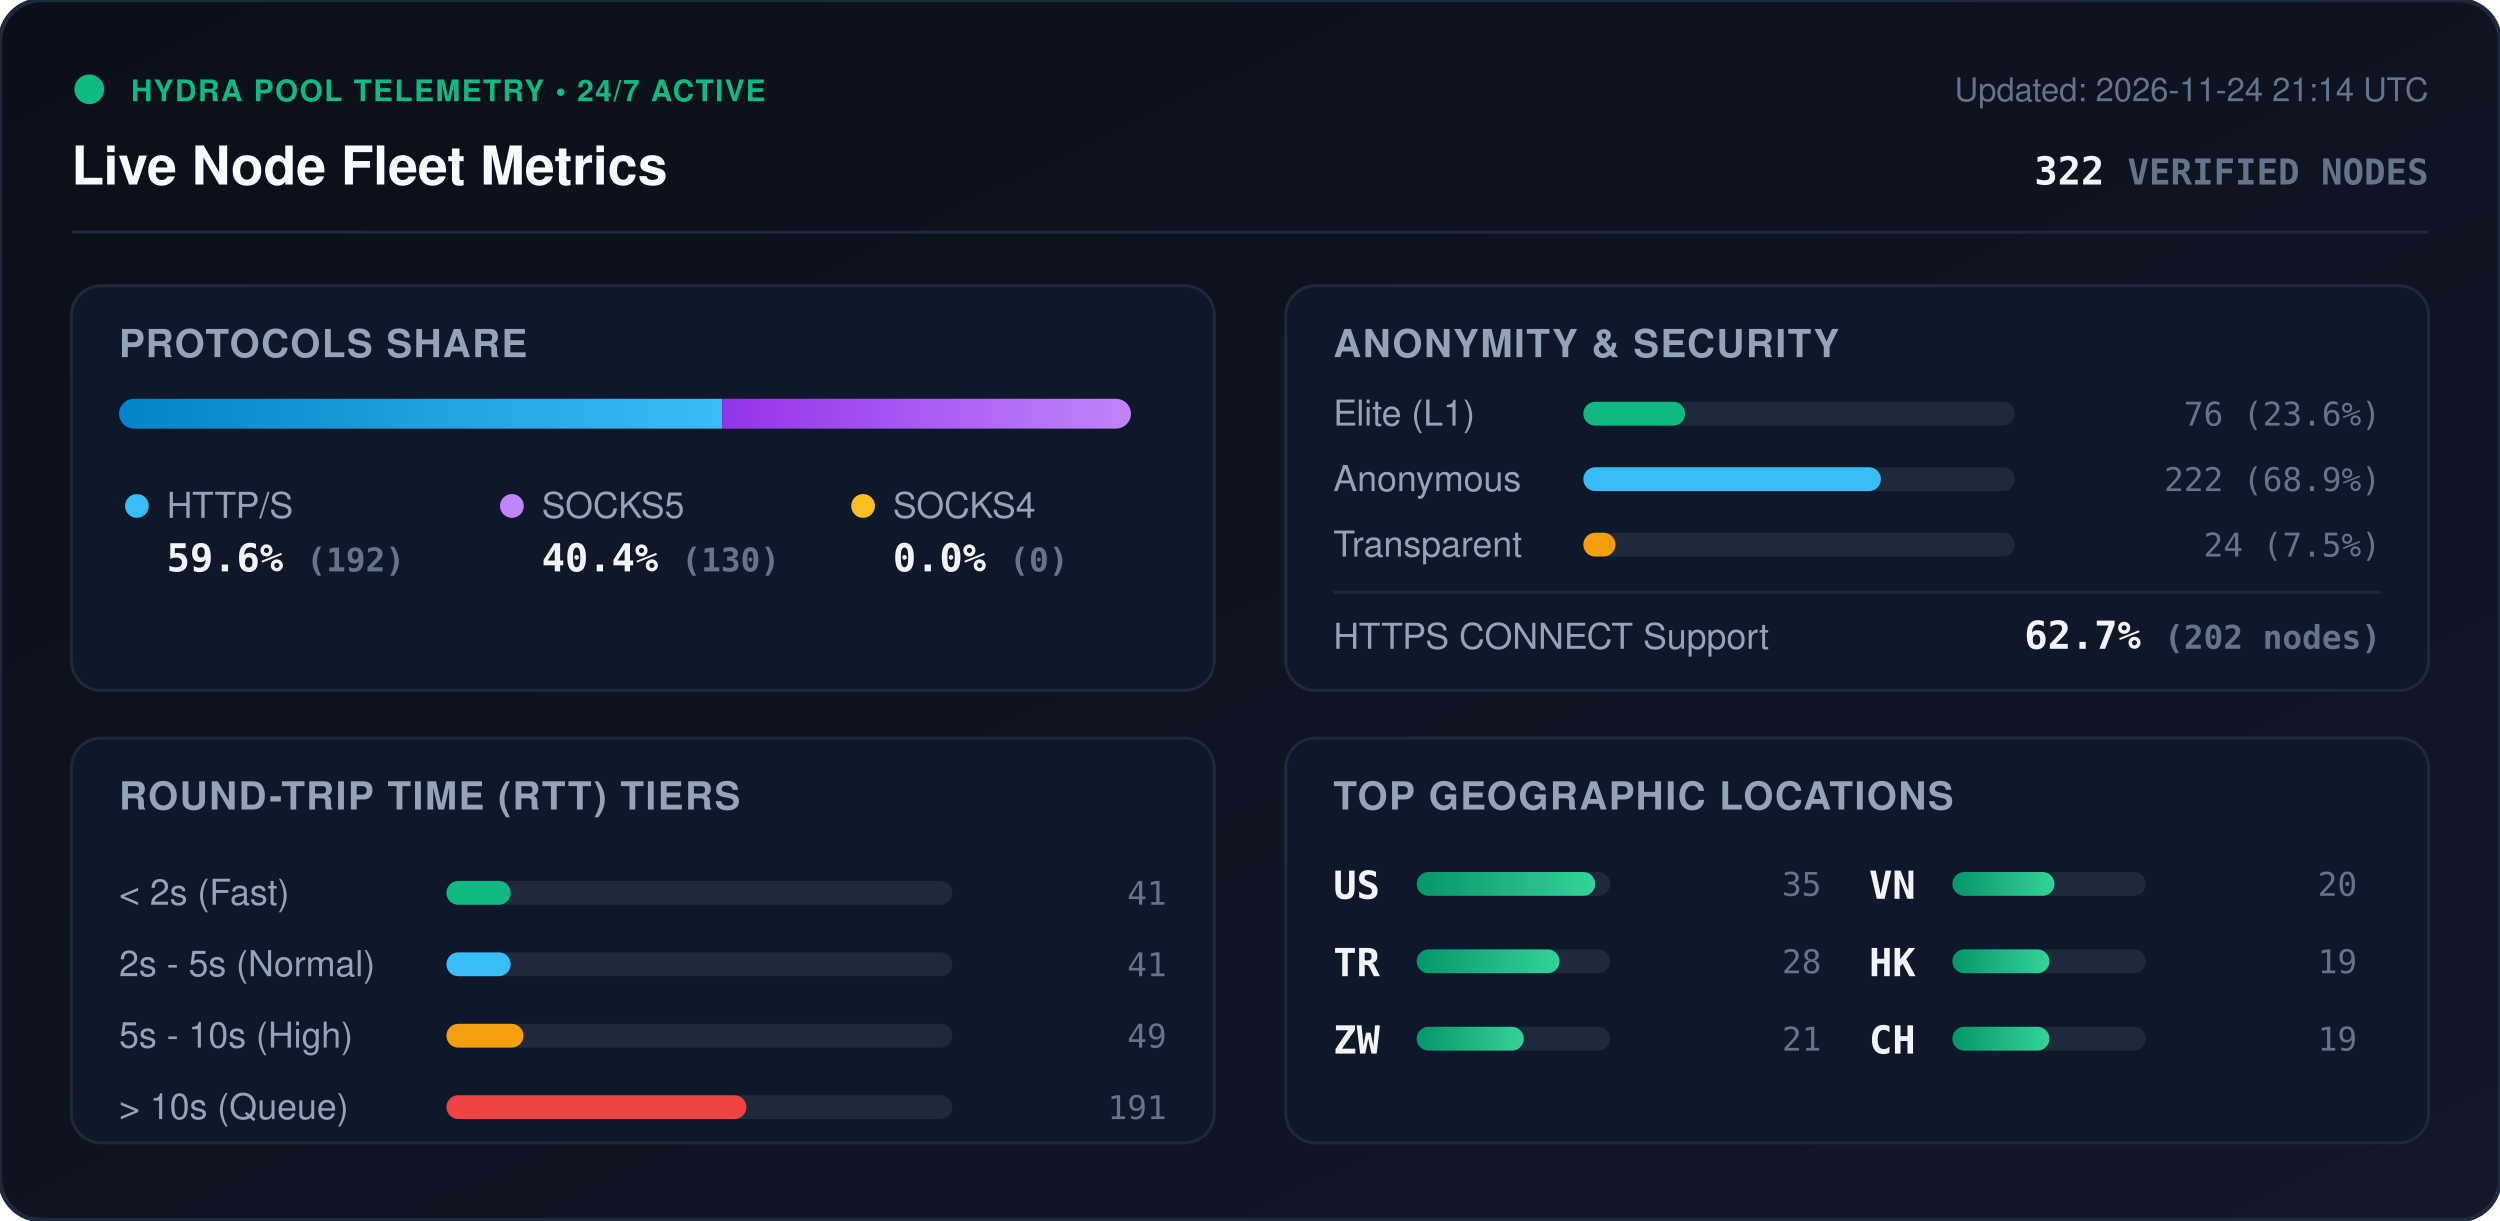
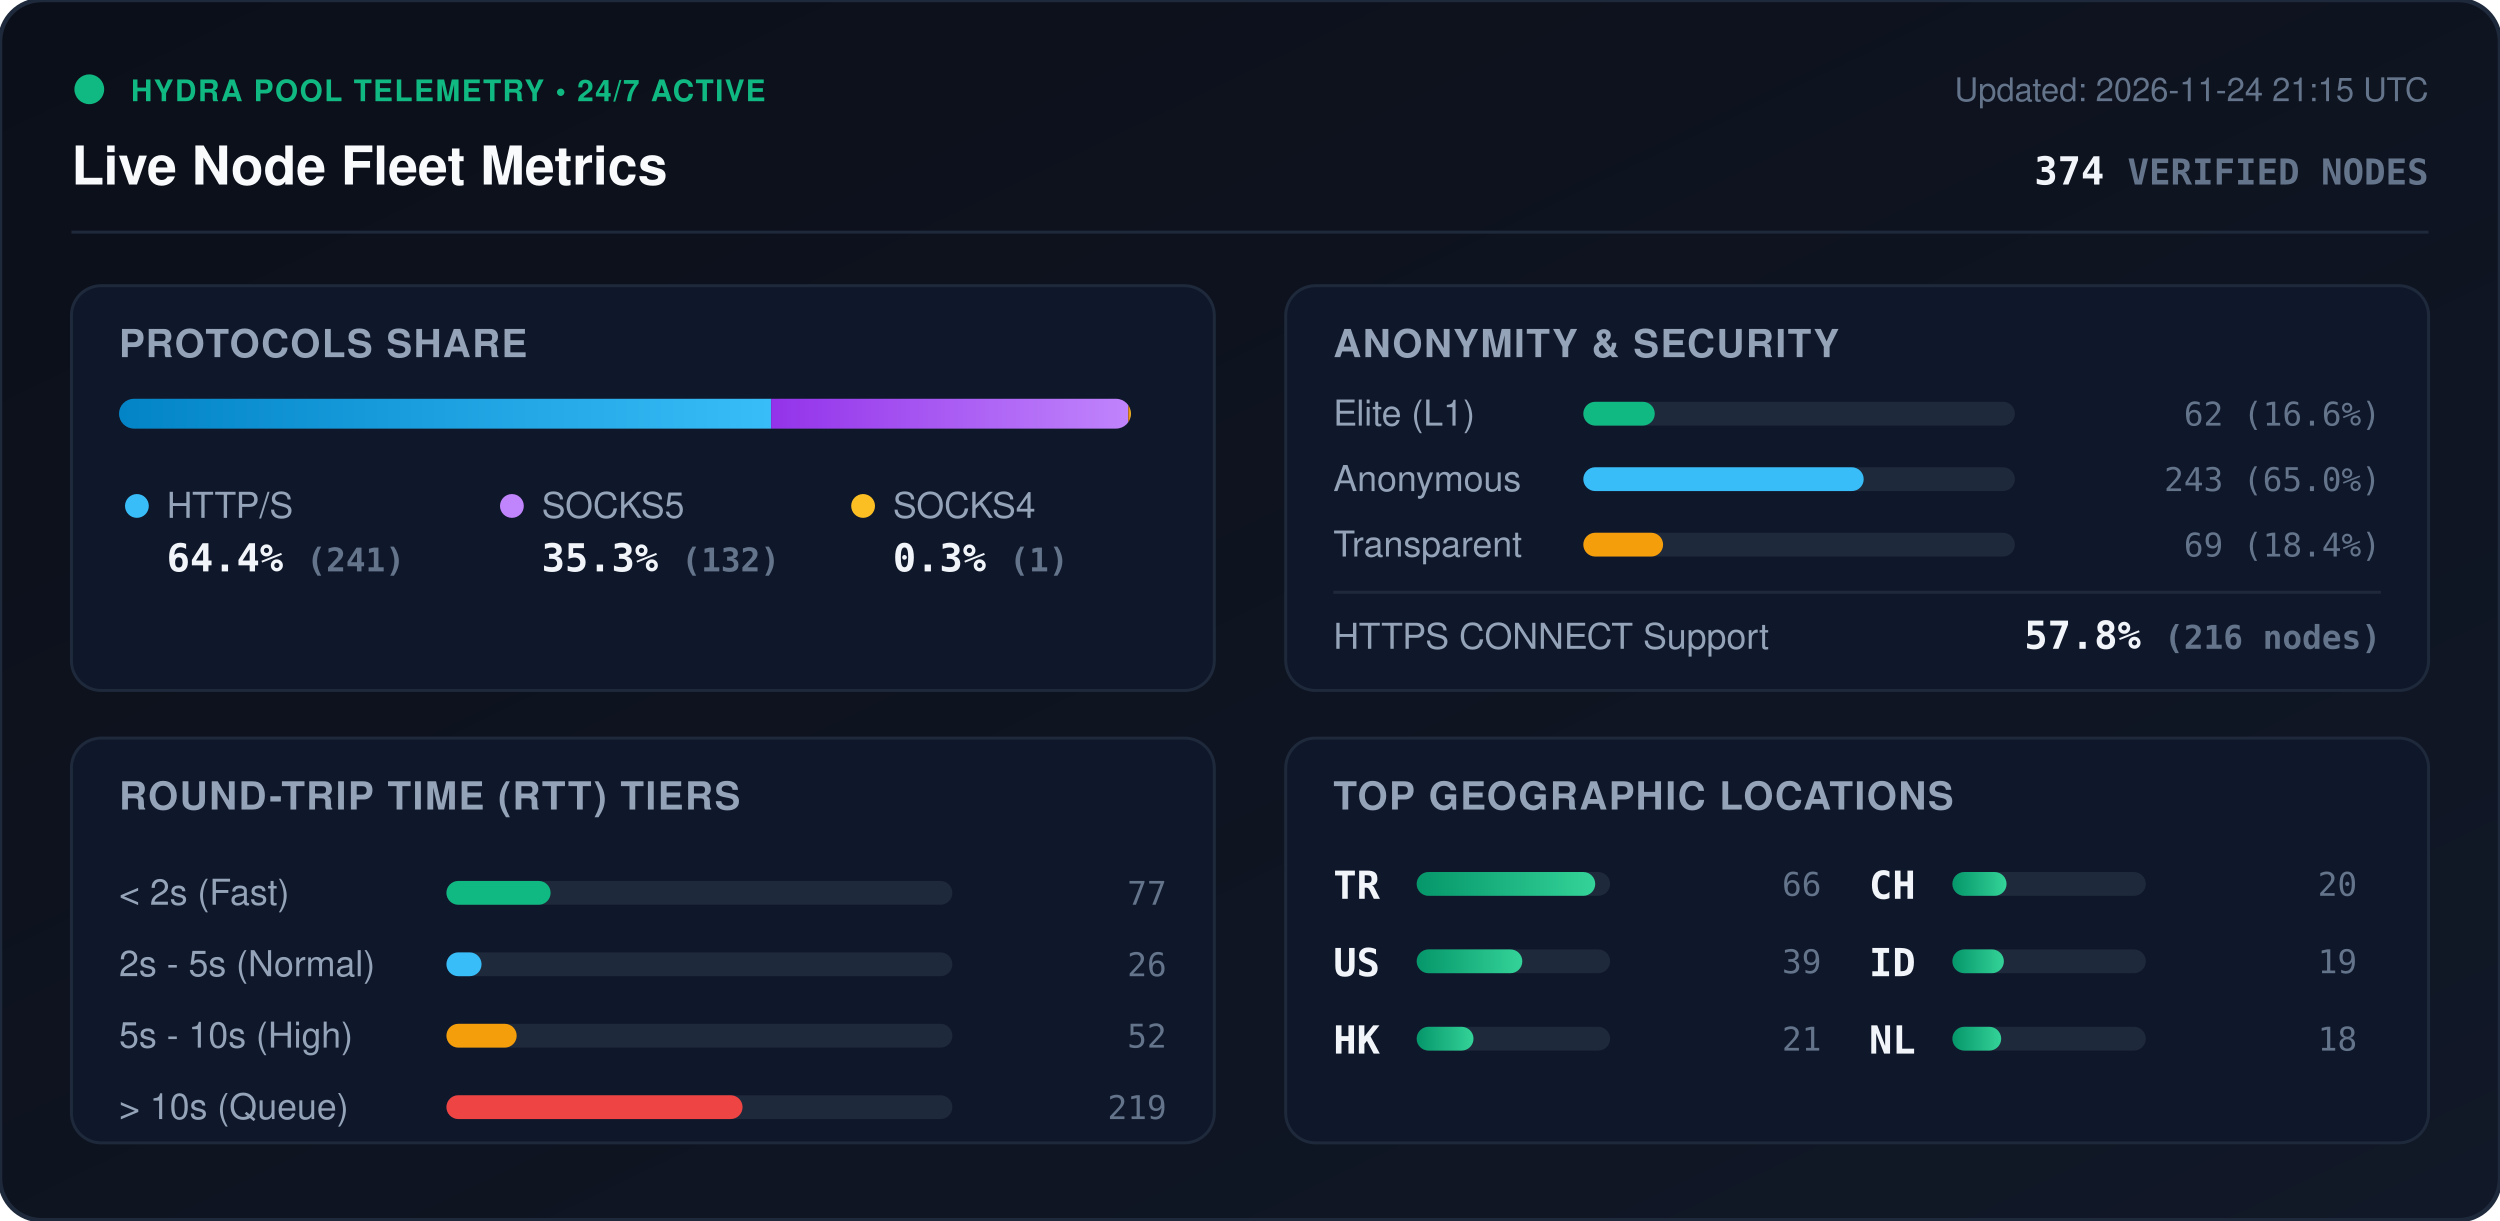
<svg xmlns="http://www.w3.org/2000/svg" viewBox="0 0 840 410" width="840" height="410" style="max-width: 100%; height: auto;">
  <defs>
    <linearGradient id="bg" x1="0%" y1="0%" x2="100%" y2="100%">
      <stop offset="0%" stop-color="#0b0f19" />
      <stop offset="100%" stop-color="#111827" />
    </linearGradient>
    <linearGradient id="bar-http" x1="0%" y1="0%" x2="100%" y2="0%">
      <stop offset="0%" stop-color="#0284c7" />
      <stop offset="100%" stop-color="#38bdf8" />
    </linearGradient>
    <linearGradient id="bar-socks5" x1="0%" y1="0%" x2="100%" y2="0%">
      <stop offset="0%" stop-color="#9333ea" />
      <stop offset="100%" stop-color="#c084fc" />
    </linearGradient>
    <linearGradient id="bar-socks4" x1="0%" y1="0%" x2="100%" y2="0%">
      <stop offset="0%" stop-color="#d97706" />
      <stop offset="100%" stop-color="#fbbf24" />
    </linearGradient>
    <linearGradient id="bar-green" x1="0%" y1="0%" x2="100%" y2="0%">
      <stop offset="0%" stop-color="#059669" />
      <stop offset="100%" stop-color="#34d399" />
    </linearGradient>
    <clipPath id="prog-track-clip">
      <rect width="340.0" height="10" rx="5" />
    </clipPath>
    <style>
      .title { font: 700 18px -apple-system, BlinkMacSystemFont, 'Segoe UI', Helvetica, Arial, sans-serif; fill: #f8fafc; }
      .sub { font: 500 11px -apple-system, BlinkMacSystemFont, 'Segoe UI', Helvetica, Arial, sans-serif; fill: #64748b; }
      .section-hdr { font: 600 13px -apple-system, BlinkMacSystemFont, 'Segoe UI', Helvetica, Arial, sans-serif; fill: #94a3b8; letter-spacing: 0.5px; }
      .metric-val { font: 700 13px -apple-system, BlinkMacSystemFont, 'Segoe UI', Helvetica, Arial, sans-serif; fill: #f1f5f9; }
      .metric-lbl { font: 500 12px -apple-system, BlinkMacSystemFont, 'Segoe UI', Helvetica, Arial, sans-serif; fill: #94a3b8; }
      .badge-txt { font: 700 10px -apple-system, BlinkMacSystemFont, 'Segoe UI', Helvetica, Arial, sans-serif; fill: #10b981; letter-spacing: 0.5px; }
      .mono { font-family: ui-monospace, SFMono-Regular, Menlo, Monaco, Consolas, monospace; }
      .pulse { animation: beacon 2s infinite ease-in-out; }
      @keyframes beacon { 0%, 100% { opacity: 1; } 50% { opacity: 0.35; } }
    </style>
  </defs>
  <rect width="840" height="410" rx="14" fill="url(#bg)" stroke="#1e293b" stroke-width="1.5" />
  <g transform="translate(24, 24)">
    <circle cx="6" cy="6" r="5" fill="#10b981" class="pulse" />
    <text x="20" y="10" class="badge-txt">HYDRA POOL TELEMETRY • 24/7 ACTIVE</text>
    <text x="0" y="38" class="title">Live Node Fleet Metrics</text>
-     <text x="792" y="10" text-anchor="end" class="sub">Updated: 2026-11-24 21:14 UTC</text>
-     <text x="792" y="38" text-anchor="end" class="metric-val mono" fill="#38bdf8">322 <tspan font-size="12" fill="#64748b">VERIFIED NODES</tspan>
+     <text x="792" y="10" text-anchor="end" class="sub">Updated: 2026-11-24 21:15 UTC</text>
+     <text x="792" y="38" text-anchor="end" class="metric-val mono" fill="#38bdf8">374 <tspan font-size="12" fill="#64748b">VERIFIED NODES</tspan>
    </text>
  </g>
  <line x1="24" y1="78" x2="816" y2="78" stroke="#1e293b" stroke-width="1" />
  <g transform="translate(24, 96)">
    <rect width="384" height="136" rx="10" fill="#0f172a" stroke="#1e293b" />
    <text x="16" y="24" class="section-hdr">PROTOCOLS SHARE</text>
    <g transform="translate(16, 38)">
      <rect width="340.0" height="10" rx="5" fill="#1e293b" />
      <g clip-path="url(#prog-track-clip)">
-         <rect x="0" width="202.7" height="10" fill="url(#bar-http)" />
-         <rect x="202.7" width="137.3" height="10" fill="url(#bar-socks5)" />
-         <rect x="340.0" width="0.0" height="10" fill="url(#bar-socks4)" />
+         <rect x="0" width="219.1" height="10" fill="url(#bar-http)" />
+         <rect x="219.1" width="120.0" height="10" fill="url(#bar-socks5)" />
+         <rect x="339.1" width="0.9" height="10" fill="url(#bar-socks4)" />
      </g>
    </g>
    <g transform="translate(16, 68)">
      <circle cx="6" cy="6" r="4" fill="#38bdf8" />
      <text x="16" y="10" class="metric-lbl">HTTP/S</text>
-       <text x="16" y="28" class="metric-val mono">59.6% <tspan font-size="11" fill="#64748b">(192)</tspan>
+       <text x="16" y="28" class="metric-val mono">64.4% <tspan font-size="11" fill="#64748b">(241)</tspan>
      </text>
      <circle cx="132" cy="6" r="4" fill="#c084fc" />
      <text x="142" y="10" class="metric-lbl">SOCKS5</text>
-       <text x="142" y="28" class="metric-val mono">40.4% <tspan font-size="11" fill="#64748b">(130)</tspan>
+       <text x="142" y="28" class="metric-val mono">35.3% <tspan font-size="11" fill="#64748b">(132)</tspan>
      </text>
      <circle cx="250" cy="6" r="4" fill="#fbbf24" />
      <text x="260" y="10" class="metric-lbl">SOCKS4</text>
-       <text x="260" y="28" class="metric-val mono">0.0% <tspan font-size="11" fill="#64748b">(0)</tspan>
+       <text x="260" y="28" class="metric-val mono">0.3% <tspan font-size="11" fill="#64748b">(1)</tspan>
      </text>
    </g>
  </g>
  <g transform="translate(432, 96)">
    <rect width="384" height="136" rx="10" fill="#0f172a" stroke="#1e293b" />
    <text x="16" y="24" class="section-hdr">ANONYMITY &amp; SECURITY</text>
    <text x="16" y="47" class="metric-lbl">Elite (L1)</text>
    <rect x="100" y="39" width="145.0" height="8" rx="4" fill="#1e293b" />
-     <rect x="100" y="39" width="34.2" height="8" rx="4" fill="#10b981" />
-     <text x="368" y="47" text-anchor="end" class="mono sub" fill="#e2e8f0">76 (23.6%)</text>
+     <rect x="100" y="39" width="24.0" height="8" rx="4" fill="#10b981" />
+     <text x="368" y="47" text-anchor="end" class="mono sub" fill="#e2e8f0">62 (16.6%)</text>
    <text x="16" y="69" class="metric-lbl">Anonymous</text>
    <rect x="100" y="61" width="145.0" height="8" rx="4" fill="#1e293b" />
-     <rect x="100" y="61" width="100.0" height="8" rx="4" fill="#38bdf8" />
-     <text x="368" y="69" text-anchor="end" class="mono sub" fill="#e2e8f0">222 (68.9%)</text>
+     <rect x="100" y="61" width="94.2" height="8" rx="4" fill="#38bdf8" />
+     <text x="368" y="69" text-anchor="end" class="mono sub" fill="#e2e8f0">243 (65.0%)</text>
    <text x="16" y="91" class="metric-lbl">Transparent</text>
    <rect x="100" y="83" width="145.0" height="8" rx="4" fill="#1e293b" />
-     <rect x="100" y="83" width="10.8" height="8" rx="4" fill="#f59e0b" />
-     <text x="368" y="91" text-anchor="end" class="mono sub" fill="#e2e8f0">24 (7.5%)</text>
+     <rect x="100" y="83" width="26.8" height="8" rx="4" fill="#f59e0b" />
+     <text x="368" y="91" text-anchor="end" class="mono sub" fill="#e2e8f0">69 (18.4%)</text>
    <line x1="16" y1="103" x2="368" y2="103" stroke="#1e293b" stroke-width="1" />
    <text x="16" y="122" class="metric-lbl">HTTPS CONNECT Support</text>
-     <text x="368" y="122" text-anchor="end" class="metric-val mono" fill="#34d399">62.7% <tspan font-size="11" fill="#64748b">(202 nodes)</tspan>
+     <text x="368" y="122" text-anchor="end" class="metric-val mono" fill="#34d399">57.8% <tspan font-size="11" fill="#64748b">(216 nodes)</tspan>
    </text>
  </g>
  <g transform="translate(24, 248)">
    <rect width="384" height="136" rx="10" fill="#0f172a" stroke="#1e293b" />
    <text x="16" y="24" class="section-hdr">ROUND-TRIP TIME (RTT) TIERS</text>
    <g transform="translate(16, 42)">
      <text x="0" y="14" class="metric-lbl">&lt; 2s (Fast)</text>
      <rect x="110" y="6" width="170" height="8" rx="4" fill="#1e293b" />
-       <rect x="110" y="6" width="21.6" height="8" rx="4" fill="#10b981" />
-       <text x="352" y="14" text-anchor="end" class="mono sub">41</text>
+       <rect x="110" y="6" width="35.0" height="8" rx="4" fill="#10b981" />
+       <text x="352" y="14" text-anchor="end" class="mono sub">77</text>
      <text x="0" y="38" class="metric-lbl">2s - 5s (Normal)</text>
      <rect x="110" y="30" width="170" height="8" rx="4" fill="#1e293b" />
-       <rect x="110" y="30" width="21.6" height="8" rx="4" fill="#38bdf8" />
-       <text x="352" y="38" text-anchor="end" class="mono sub">41</text>
+       <rect x="110" y="30" width="11.8" height="8" rx="4" fill="#38bdf8" />
+       <text x="352" y="38" text-anchor="end" class="mono sub">26</text>
      <text x="0" y="62" class="metric-lbl">5s - 10s (High)</text>
      <rect x="110" y="54" width="170" height="8" rx="4" fill="#1e293b" />
-       <rect x="110" y="54" width="25.9" height="8" rx="4" fill="#f59e0b" />
-       <text x="352" y="62" text-anchor="end" class="mono sub">49</text>
+       <rect x="110" y="54" width="23.6" height="8" rx="4" fill="#f59e0b" />
+       <text x="352" y="62" text-anchor="end" class="mono sub">52</text>
      <text x="0" y="86" class="metric-lbl">&gt; 10s (Queue)</text>
      <rect x="110" y="78" width="170" height="8" rx="4" fill="#1e293b" />
-       <rect x="110" y="78" width="100.8" height="8" rx="4" fill="#ef4444" />
-       <text x="352" y="86" text-anchor="end" class="mono sub">191</text>
+       <rect x="110" y="78" width="99.5" height="8" rx="4" fill="#ef4444" />
+       <text x="352" y="86" text-anchor="end" class="mono sub">219</text>
    </g>
  </g>
  <g transform="translate(432, 248)">
    <rect width="384" height="136" rx="10" fill="#0f172a" stroke="#1e293b" />
    <text x="16" y="24" class="section-hdr">TOP GEOGRAPHIC LOCATIONS</text>
    <g transform="translate(16, 42)">
      <g transform="translate(0, 0)">
+         <text x="0" y="12" class="mono metric-val" font-size="12">TR</text>
+         <rect x="28" y="3" width="65" height="8" rx="4" fill="#1e293b" />
+         <rect x="28" y="3" width="60.0" height="8" rx="4" fill="url(#bar-green)" />
+         <text x="164" y="11" text-anchor="end" class="mono sub">66</text>
+       </g>
+       <g transform="translate(0, 26)">
        <text x="0" y="12" class="mono metric-val" font-size="12">US</text>
        <rect x="28" y="3" width="65" height="8" rx="4" fill="#1e293b" />
-         <rect x="28" y="3" width="60.0" height="8" rx="4" fill="url(#bar-green)" />
-         <text x="164" y="11" text-anchor="end" class="mono sub">35</text>
-       </g>
-       <g transform="translate(0, 26)">
-         <text x="0" y="12" class="mono metric-val" font-size="12">TR</text>
-         <rect x="28" y="3" width="65" height="8" rx="4" fill="#1e293b" />
-         <rect x="28" y="3" width="48.0" height="8" rx="4" fill="url(#bar-green)" />
-         <text x="164" y="11" text-anchor="end" class="mono sub">28</text>
+         <rect x="28" y="3" width="35.5" height="8" rx="4" fill="url(#bar-green)" />
+         <text x="164" y="11" text-anchor="end" class="mono sub">39</text>
      </g>
      <g transform="translate(0, 52)">
-         <text x="0" y="12" class="mono metric-val" font-size="12">ZW</text>
+         <text x="0" y="12" class="mono metric-val" font-size="12">HK</text>
        <rect x="28" y="3" width="65" height="8" rx="4" fill="#1e293b" />
-         <rect x="28" y="3" width="36.0" height="8" rx="4" fill="url(#bar-green)" />
+         <rect x="28" y="3" width="19.1" height="8" rx="4" fill="url(#bar-green)" />
        <text x="164" y="11" text-anchor="end" class="mono sub">21</text>
      </g>
      <g transform="translate(180, 0)">
-         <text x="0" y="12" class="mono metric-val" font-size="12">VN</text>
+         <text x="0" y="12" class="mono metric-val" font-size="12">CH</text>
        <rect x="28" y="3" width="65" height="8" rx="4" fill="#1e293b" />
-         <rect x="28" y="3" width="34.3" height="8" rx="4" fill="url(#bar-green)" />
+         <rect x="28" y="3" width="18.2" height="8" rx="4" fill="url(#bar-green)" />
        <text x="164" y="11" text-anchor="end" class="mono sub">20</text>
      </g>
      <g transform="translate(180, 26)">
-         <text x="0" y="12" class="mono metric-val" font-size="12">HK</text>
+         <text x="0" y="12" class="mono metric-val" font-size="12">ID</text>
        <rect x="28" y="3" width="65" height="8" rx="4" fill="#1e293b" />
-         <rect x="28" y="3" width="32.6" height="8" rx="4" fill="url(#bar-green)" />
+         <rect x="28" y="3" width="17.3" height="8" rx="4" fill="url(#bar-green)" />
        <text x="164" y="11" text-anchor="end" class="mono sub">19</text>
      </g>
      <g transform="translate(180, 52)">
-         <text x="0" y="12" class="mono metric-val" font-size="12">CH</text>
+         <text x="0" y="12" class="mono metric-val" font-size="12">NL</text>
        <rect x="28" y="3" width="65" height="8" rx="4" fill="#1e293b" />
-         <rect x="28" y="3" width="32.6" height="8" rx="4" fill="url(#bar-green)" />
-         <text x="164" y="11" text-anchor="end" class="mono sub">19</text>
+         <rect x="28" y="3" width="16.4" height="8" rx="4" fill="url(#bar-green)" />
+         <text x="164" y="11" text-anchor="end" class="mono sub">18</text>
      </g>
    </g>
  </g>
</svg>
